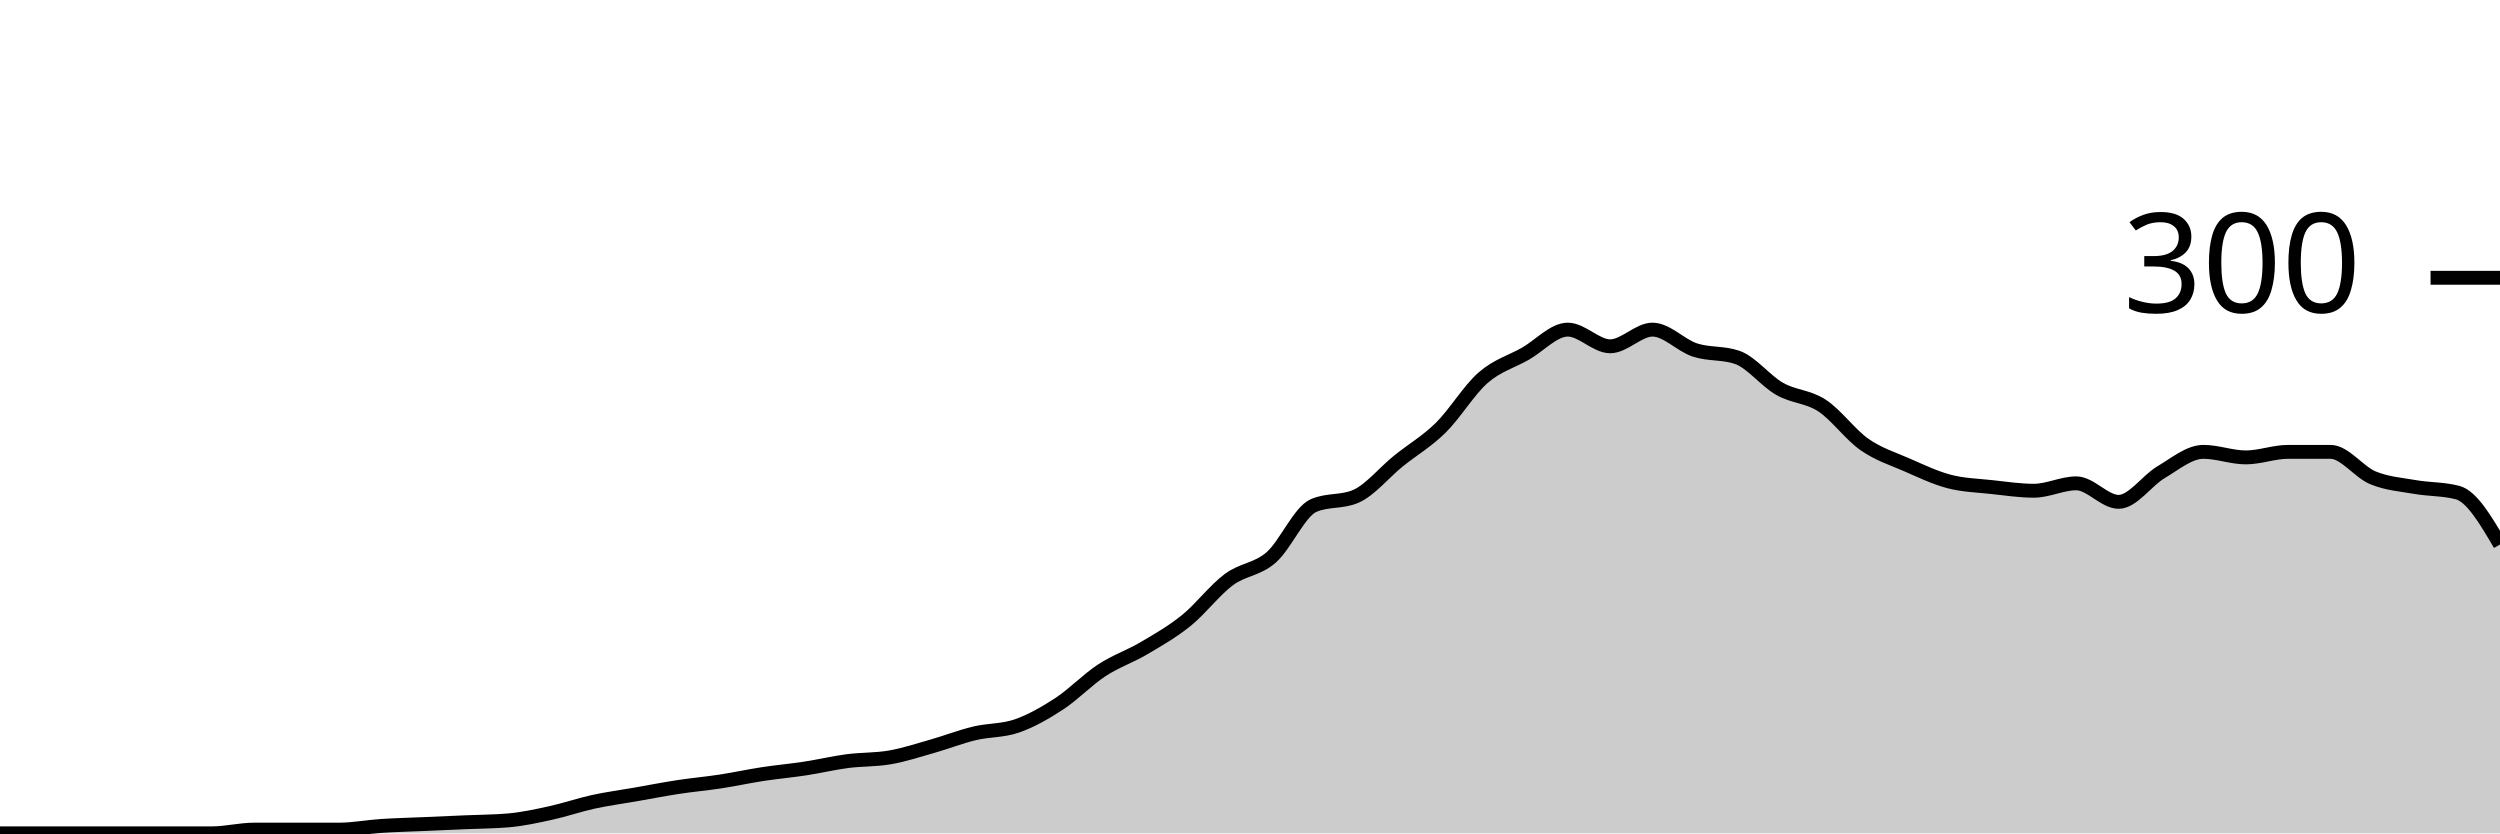
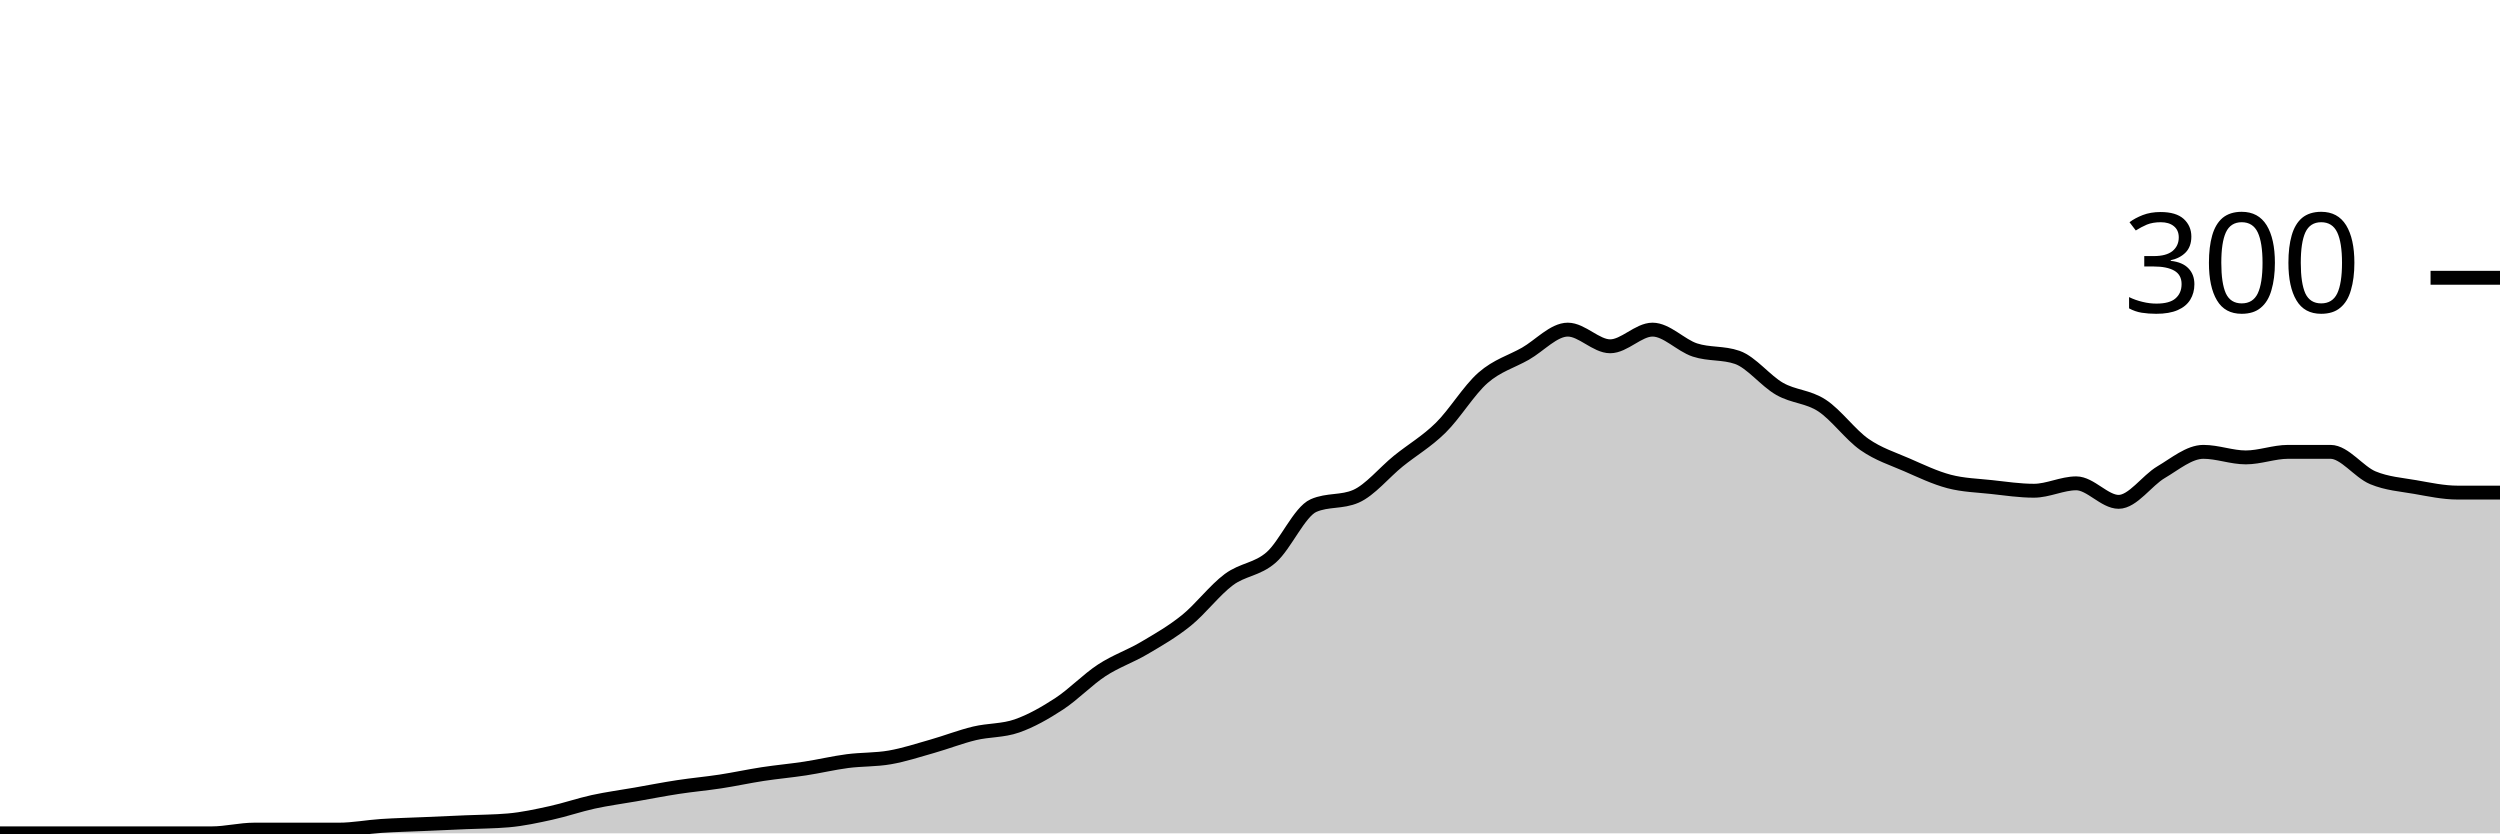
<svg xmlns="http://www.w3.org/2000/svg" viewBox="0 0 180 60">
  <g transform="translate(0,20)">
-     <path class="area" fill="rgba(0, 0, 0, 0.2)" d="M0,40C1.017,40,2.034,40,3.051,40C4.068,40,5.085,40,6.102,40C7.119,40,8.136,40,9.153,40C10.169,40,11.186,40,12.203,40C13.22,40,14.237,40,15.254,40C16.271,40,17.288,39.733,18.305,39.733C19.322,39.733,20.339,39.733,21.356,39.733C22.373,39.733,23.39,39.733,24.407,39.733C25.424,39.733,26.441,39.533,27.458,39.467C28.475,39.4,29.492,39.378,30.508,39.333C31.525,39.289,32.542,39.244,33.559,39.2C34.576,39.156,35.593,39.156,36.61,39.067C37.627,38.978,38.644,38.756,39.661,38.533C40.678,38.311,41.695,37.956,42.712,37.733C43.729,37.511,44.746,37.378,45.763,37.2C46.78,37.022,47.797,36.822,48.814,36.667C49.831,36.511,50.847,36.422,51.864,36.267C52.881,36.111,53.898,35.889,54.915,35.733C55.932,35.578,56.949,35.489,57.966,35.333C58.983,35.178,60,34.933,61.017,34.8C62.034,34.667,63.051,34.711,64.068,34.533C65.085,34.356,66.102,34.022,67.119,33.733C68.136,33.444,69.153,33.044,70.169,32.8C71.186,32.556,72.203,32.622,73.22,32.267C74.237,31.911,75.254,31.333,76.271,30.667C77.288,30,78.305,28.933,79.322,28.267C80.339,27.6,81.356,27.267,82.373,26.667C83.39,26.067,84.407,25.489,85.424,24.667C86.441,23.844,87.458,22.489,88.475,21.733C89.492,20.978,90.508,21.022,91.525,20.133C92.542,19.244,93.559,16.844,94.576,16.4C95.593,15.956,96.61,16.178,97.627,15.733C98.644,15.289,99.661,14.022,100.678,13.2C101.695,12.378,102.712,11.8,103.729,10.8C104.746,9.8,105.763,8.089,106.78,7.2C107.797,6.311,108.814,6.044,109.831,5.467C110.847,4.889,111.864,3.733,112.881,3.733C113.898,3.733,114.915,4.933,115.932,4.933C116.949,4.933,117.966,3.733,118.983,3.733C120,3.733,121.017,4.867,122.034,5.2C123.051,5.533,124.068,5.378,125.085,5.733C126.102,6.089,127.119,7.422,128.136,8C129.153,8.578,130.169,8.533,131.186,9.2C132.203,9.867,133.22,11.289,134.237,12C135.254,12.711,136.271,13.022,137.288,13.467C138.305,13.911,139.322,14.4,140.339,14.667C141.356,14.933,142.373,14.956,143.39,15.067C144.407,15.178,145.424,15.333,146.441,15.333C147.458,15.333,148.475,14.8,149.492,14.8C150.508,14.8,151.525,16.133,152.542,16.133C153.559,16.133,154.576,14.6,155.593,14C156.61,13.4,157.627,12.533,158.644,12.533C159.661,12.533,160.678,12.933,161.695,12.933C162.712,12.933,163.729,12.533,164.746,12.533C165.763,12.533,166.78,12.533,167.797,12.533C168.814,12.533,169.831,13.978,170.847,14.4C171.864,14.822,172.881,14.889,173.898,15.067C174.915,15.244,175.932,15.2,176.949,15.467C177.966,15.733,178.983,17.467,180,19.2L180,40C178.983,40,177.966,40,176.949,40C175.932,40,174.915,40,173.898,40C172.881,40,171.864,40,170.847,40C169.831,40,168.814,40,167.797,40C166.78,40,165.763,40,164.746,40C163.729,40,162.712,40,161.695,40C160.678,40,159.661,40,158.644,40C157.627,40,156.61,40,155.593,40C154.576,40,153.559,40,152.542,40C151.525,40,150.508,40,149.492,40C148.475,40,147.458,40,146.441,40C145.424,40,144.407,40,143.39,40C142.373,40,141.356,40,140.339,40C139.322,40,138.305,40,137.288,40C136.271,40,135.254,40,134.237,40C133.22,40,132.203,40,131.186,40C130.169,40,129.153,40,128.136,40C127.119,40,126.102,40,125.085,40C124.068,40,123.051,40,122.034,40C121.017,40,120,40,118.983,40C117.966,40,116.949,40,115.932,40C114.915,40,113.898,40,112.881,40C111.864,40,110.847,40,109.831,40C108.814,40,107.797,40,106.78,40C105.763,40,104.746,40,103.729,40C102.712,40,101.695,40,100.678,40C99.661,40,98.644,40,97.627,40C96.61,40,95.593,40,94.576,40C93.559,40,92.542,40,91.525,40C90.508,40,89.492,40,88.475,40C87.458,40,86.441,40,85.424,40C84.407,40,83.39,40,82.373,40C81.356,40,80.339,40,79.322,40C78.305,40,77.288,40,76.271,40C75.254,40,74.237,40,73.22,40C72.203,40,71.186,40,70.169,40C69.153,40,68.136,40,67.119,40C66.102,40,65.085,40,64.068,40C63.051,40,62.034,40,61.017,40C60,40,58.983,40,57.966,40C56.949,40,55.932,40,54.915,40C53.898,40,52.881,40,51.864,40C50.847,40,49.831,40,48.814,40C47.797,40,46.78,40,45.763,40C44.746,40,43.729,40,42.712,40C41.695,40,40.678,40,39.661,40C38.644,40,37.627,40,36.61,40C35.593,40,34.576,40,33.559,40C32.542,40,31.525,40,30.508,40C29.492,40,28.475,40,27.458,40C26.441,40,25.424,40,24.407,40C23.39,40,22.373,40,21.356,40C20.339,40,19.322,40,18.305,40C17.288,40,16.271,40,15.254,40C14.237,40,13.22,40,12.203,40C11.186,40,10.169,40,9.153,40C8.136,40,7.119,40,6.102,40C5.085,40,4.068,40,3.051,40C2.034,40,1.017,40,0,40Z" />
-     <path class="line" stroke="black" fill="none" d="M0,40C1.017,40,2.034,40,3.051,40C4.068,40,5.085,40,6.102,40C7.119,40,8.136,40,9.153,40C10.169,40,11.186,40,12.203,40C13.22,40,14.237,40,15.254,40C16.271,40,17.288,39.733,18.305,39.733C19.322,39.733,20.339,39.733,21.356,39.733C22.373,39.733,23.39,39.733,24.407,39.733C25.424,39.733,26.441,39.533,27.458,39.467C28.475,39.4,29.492,39.378,30.508,39.333C31.525,39.289,32.542,39.244,33.559,39.2C34.576,39.156,35.593,39.156,36.61,39.067C37.627,38.978,38.644,38.756,39.661,38.533C40.678,38.311,41.695,37.956,42.712,37.733C43.729,37.511,44.746,37.378,45.763,37.2C46.78,37.022,47.797,36.822,48.814,36.667C49.831,36.511,50.847,36.422,51.864,36.267C52.881,36.111,53.898,35.889,54.915,35.733C55.932,35.578,56.949,35.489,57.966,35.333C58.983,35.178,60,34.933,61.017,34.8C62.034,34.667,63.051,34.711,64.068,34.533C65.085,34.356,66.102,34.022,67.119,33.733C68.136,33.444,69.153,33.044,70.169,32.8C71.186,32.556,72.203,32.622,73.22,32.267C74.237,31.911,75.254,31.333,76.271,30.667C77.288,30,78.305,28.933,79.322,28.267C80.339,27.6,81.356,27.267,82.373,26.667C83.39,26.067,84.407,25.489,85.424,24.667C86.441,23.844,87.458,22.489,88.475,21.733C89.492,20.978,90.508,21.022,91.525,20.133C92.542,19.244,93.559,16.844,94.576,16.4C95.593,15.956,96.61,16.178,97.627,15.733C98.644,15.289,99.661,14.022,100.678,13.2C101.695,12.378,102.712,11.8,103.729,10.8C104.746,9.8,105.763,8.089,106.78,7.2C107.797,6.311,108.814,6.044,109.831,5.467C110.847,4.889,111.864,3.733,112.881,3.733C113.898,3.733,114.915,4.933,115.932,4.933C116.949,4.933,117.966,3.733,118.983,3.733C120,3.733,121.017,4.867,122.034,5.2C123.051,5.533,124.068,5.378,125.085,5.733C126.102,6.089,127.119,7.422,128.136,8C129.153,8.578,130.169,8.533,131.186,9.2C132.203,9.867,133.22,11.289,134.237,12C135.254,12.711,136.271,13.022,137.288,13.467C138.305,13.911,139.322,14.4,140.339,14.667C141.356,14.933,142.373,14.956,143.39,15.067C144.407,15.178,145.424,15.333,146.441,15.333C147.458,15.333,148.475,14.8,149.492,14.8C150.508,14.8,151.525,16.133,152.542,16.133C153.559,16.133,154.576,14.6,155.593,14C156.61,13.4,157.627,12.533,158.644,12.533C159.661,12.533,160.678,12.933,161.695,12.933C162.712,12.933,163.729,12.533,164.746,12.533C165.763,12.533,166.78,12.533,167.797,12.533C168.814,12.533,169.831,13.978,170.847,14.4C171.864,14.822,172.881,14.889,173.898,15.067C174.915,15.244,175.932,15.2,176.949,15.467C177.966,15.733,178.983,17.467,180,19.2" />
+     <path class="area" fill="rgba(0, 0, 0, 0.2)" d="M0,40C1.017,40,2.034,40,3.051,40C4.068,40,5.085,40,6.102,40C7.119,40,8.136,40,9.153,40C10.169,40,11.186,40,12.203,40C13.22,40,14.237,40,15.254,40C16.271,40,17.288,39.733,18.305,39.733C19.322,39.733,20.339,39.733,21.356,39.733C22.373,39.733,23.39,39.733,24.407,39.733C25.424,39.733,26.441,39.533,27.458,39.467C28.475,39.4,29.492,39.378,30.508,39.333C31.525,39.289,32.542,39.244,33.559,39.2C34.576,39.156,35.593,39.156,36.61,39.067C37.627,38.978,38.644,38.756,39.661,38.533C40.678,38.311,41.695,37.956,42.712,37.733C43.729,37.511,44.746,37.378,45.763,37.2C46.78,37.022,47.797,36.822,48.814,36.667C49.831,36.511,50.847,36.422,51.864,36.267C52.881,36.111,53.898,35.889,54.915,35.733C55.932,35.578,56.949,35.489,57.966,35.333C58.983,35.178,60,34.933,61.017,34.8C62.034,34.667,63.051,34.711,64.068,34.533C65.085,34.356,66.102,34.022,67.119,33.733C68.136,33.444,69.153,33.044,70.169,32.8C71.186,32.556,72.203,32.622,73.22,32.267C74.237,31.911,75.254,31.333,76.271,30.667C77.288,30,78.305,28.933,79.322,28.267C80.339,27.6,81.356,27.267,82.373,26.667C83.39,26.067,84.407,25.489,85.424,24.667C86.441,23.844,87.458,22.489,88.475,21.733C89.492,20.978,90.508,21.022,91.525,20.133C92.542,19.244,93.559,16.844,94.576,16.4C95.593,15.956,96.61,16.178,97.627,15.733C98.644,15.289,99.661,14.022,100.678,13.2C101.695,12.378,102.712,11.8,103.729,10.8C104.746,9.8,105.763,8.089,106.78,7.2C107.797,6.311,108.814,6.044,109.831,5.467C110.847,4.889,111.864,3.733,112.881,3.733C113.898,3.733,114.915,4.933,115.932,4.933C116.949,4.933,117.966,3.733,118.983,3.733C120,3.733,121.017,4.867,122.034,5.2C123.051,5.533,124.068,5.378,125.085,5.733C126.102,6.089,127.119,7.422,128.136,8C129.153,8.578,130.169,8.533,131.186,9.2C132.203,9.867,133.22,11.289,134.237,12C135.254,12.711,136.271,13.022,137.288,13.467C138.305,13.911,139.322,14.4,140.339,14.667C141.356,14.933,142.373,14.956,143.39,15.067C144.407,15.178,145.424,15.333,146.441,15.333C147.458,15.333,148.475,14.8,149.492,14.8C150.508,14.8,151.525,16.133,152.542,16.133C153.559,16.133,154.576,14.6,155.593,14C156.61,13.4,157.627,12.533,158.644,12.533C159.661,12.533,160.678,12.933,161.695,12.933C162.712,12.933,163.729,12.533,164.746,12.533C165.763,12.533,166.78,12.533,167.797,12.533C168.814,12.533,169.831,13.978,170.847,14.4C171.864,14.822,172.881,14.889,173.898,15.067C174.915,15.244,175.932,15.467,176.949,15.467C177.966,15.467,178.983,15.467,180,15.467L180,40C178.983,40,177.966,40,176.949,40C175.932,40,174.915,40,173.898,40C172.881,40,171.864,40,170.847,40C169.831,40,168.814,40,167.797,40C166.78,40,165.763,40,164.746,40C163.729,40,162.712,40,161.695,40C160.678,40,159.661,40,158.644,40C157.627,40,156.61,40,155.593,40C154.576,40,153.559,40,152.542,40C151.525,40,150.508,40,149.492,40C148.475,40,147.458,40,146.441,40C145.424,40,144.407,40,143.39,40C142.373,40,141.356,40,140.339,40C139.322,40,138.305,40,137.288,40C136.271,40,135.254,40,134.237,40C133.22,40,132.203,40,131.186,40C130.169,40,129.153,40,128.136,40C127.119,40,126.102,40,125.085,40C124.068,40,123.051,40,122.034,40C121.017,40,120,40,118.983,40C117.966,40,116.949,40,115.932,40C114.915,40,113.898,40,112.881,40C111.864,40,110.847,40,109.831,40C108.814,40,107.797,40,106.78,40C105.763,40,104.746,40,103.729,40C102.712,40,101.695,40,100.678,40C99.661,40,98.644,40,97.627,40C96.61,40,95.593,40,94.576,40C93.559,40,92.542,40,91.525,40C90.508,40,89.492,40,88.475,40C87.458,40,86.441,40,85.424,40C84.407,40,83.39,40,82.373,40C81.356,40,80.339,40,79.322,40C78.305,40,77.288,40,76.271,40C75.254,40,74.237,40,73.22,40C72.203,40,71.186,40,70.169,40C69.153,40,68.136,40,67.119,40C66.102,40,65.085,40,64.068,40C63.051,40,62.034,40,61.017,40C60,40,58.983,40,57.966,40C56.949,40,55.932,40,54.915,40C53.898,40,52.881,40,51.864,40C50.847,40,49.831,40,48.814,40C47.797,40,46.78,40,45.763,40C44.746,40,43.729,40,42.712,40C41.695,40,40.678,40,39.661,40C38.644,40,37.627,40,36.61,40C35.593,40,34.576,40,33.559,40C32.542,40,31.525,40,30.508,40C29.492,40,28.475,40,27.458,40C26.441,40,25.424,40,24.407,40C23.39,40,22.373,40,21.356,40C20.339,40,19.322,40,18.305,40C17.288,40,16.271,40,15.254,40C14.237,40,13.22,40,12.203,40C11.186,40,10.169,40,9.153,40C8.136,40,7.119,40,6.102,40C5.085,40,4.068,40,3.051,40C2.034,40,1.017,40,0,40Z" />
+     <path class="line" stroke="black" fill="none" d="M0,40C1.017,40,2.034,40,3.051,40C4.068,40,5.085,40,6.102,40C7.119,40,8.136,40,9.153,40C10.169,40,11.186,40,12.203,40C13.22,40,14.237,40,15.254,40C16.271,40,17.288,39.733,18.305,39.733C19.322,39.733,20.339,39.733,21.356,39.733C22.373,39.733,23.39,39.733,24.407,39.733C25.424,39.733,26.441,39.533,27.458,39.467C28.475,39.4,29.492,39.378,30.508,39.333C31.525,39.289,32.542,39.244,33.559,39.2C34.576,39.156,35.593,39.156,36.61,39.067C37.627,38.978,38.644,38.756,39.661,38.533C40.678,38.311,41.695,37.956,42.712,37.733C43.729,37.511,44.746,37.378,45.763,37.2C46.78,37.022,47.797,36.822,48.814,36.667C49.831,36.511,50.847,36.422,51.864,36.267C52.881,36.111,53.898,35.889,54.915,35.733C55.932,35.578,56.949,35.489,57.966,35.333C58.983,35.178,60,34.933,61.017,34.8C62.034,34.667,63.051,34.711,64.068,34.533C65.085,34.356,66.102,34.022,67.119,33.733C68.136,33.444,69.153,33.044,70.169,32.8C71.186,32.556,72.203,32.622,73.22,32.267C74.237,31.911,75.254,31.333,76.271,30.667C77.288,30,78.305,28.933,79.322,28.267C80.339,27.6,81.356,27.267,82.373,26.667C83.39,26.067,84.407,25.489,85.424,24.667C86.441,23.844,87.458,22.489,88.475,21.733C89.492,20.978,90.508,21.022,91.525,20.133C92.542,19.244,93.559,16.844,94.576,16.4C95.593,15.956,96.61,16.178,97.627,15.733C98.644,15.289,99.661,14.022,100.678,13.2C101.695,12.378,102.712,11.8,103.729,10.8C104.746,9.8,105.763,8.089,106.78,7.2C107.797,6.311,108.814,6.044,109.831,5.467C110.847,4.889,111.864,3.733,112.881,3.733C113.898,3.733,114.915,4.933,115.932,4.933C116.949,4.933,117.966,3.733,118.983,3.733C120,3.733,121.017,4.867,122.034,5.2C123.051,5.533,124.068,5.378,125.085,5.733C126.102,6.089,127.119,7.422,128.136,8C129.153,8.578,130.169,8.533,131.186,9.2C132.203,9.867,133.22,11.289,134.237,12C135.254,12.711,136.271,13.022,137.288,13.467C138.305,13.911,139.322,14.4,140.339,14.667C141.356,14.933,142.373,14.956,143.39,15.067C144.407,15.178,145.424,15.333,146.441,15.333C147.458,15.333,148.475,14.8,149.492,14.8C150.508,14.8,151.525,16.133,152.542,16.133C153.559,16.133,154.576,14.6,155.593,14C156.61,13.4,157.627,12.533,158.644,12.533C159.661,12.533,160.678,12.933,161.695,12.933C162.712,12.933,163.729,12.533,164.746,12.533C165.763,12.533,166.78,12.533,167.797,12.533C168.814,12.533,169.831,13.978,170.847,14.4C171.864,14.822,172.881,14.889,173.898,15.067C174.915,15.244,175.932,15.467,176.949,15.467C177.966,15.467,178.983,15.467,180,15.467" />
    <path class="axis-ceiling" stroke-width="1" stroke="black" fill="none" d="M175,0L180,0" />
    <text class="axis-ceiling-label" font-family="sans-serif" text-anchor="end" font-size="10px" x="170" y="2.5">300</text>
  </g>
</svg>
